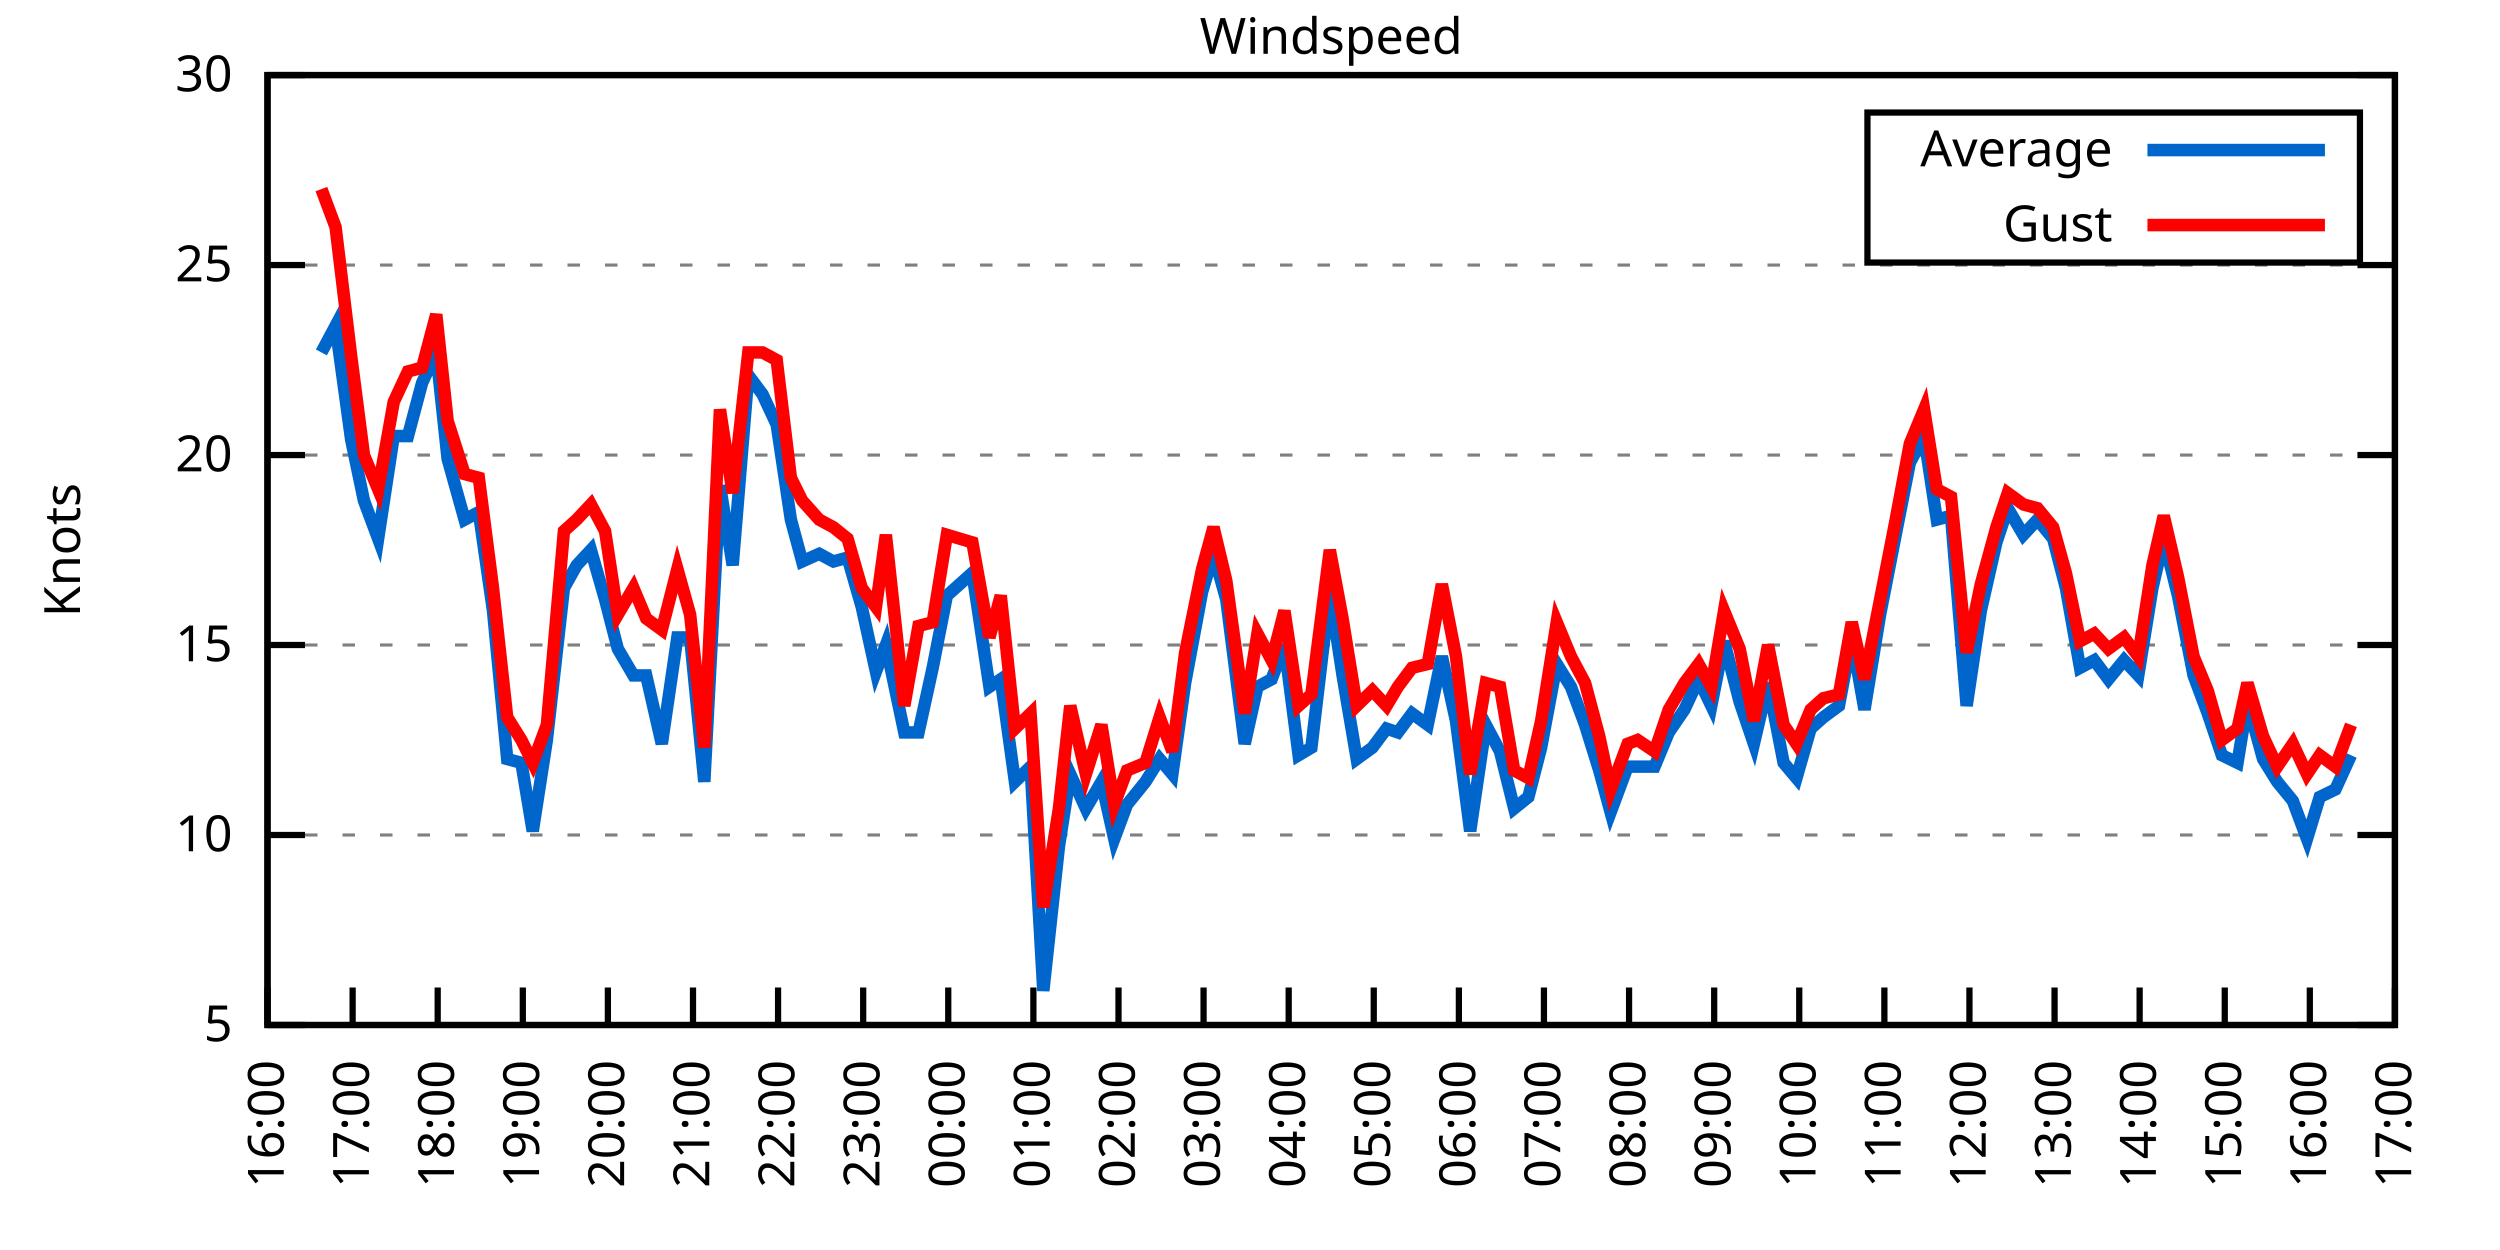
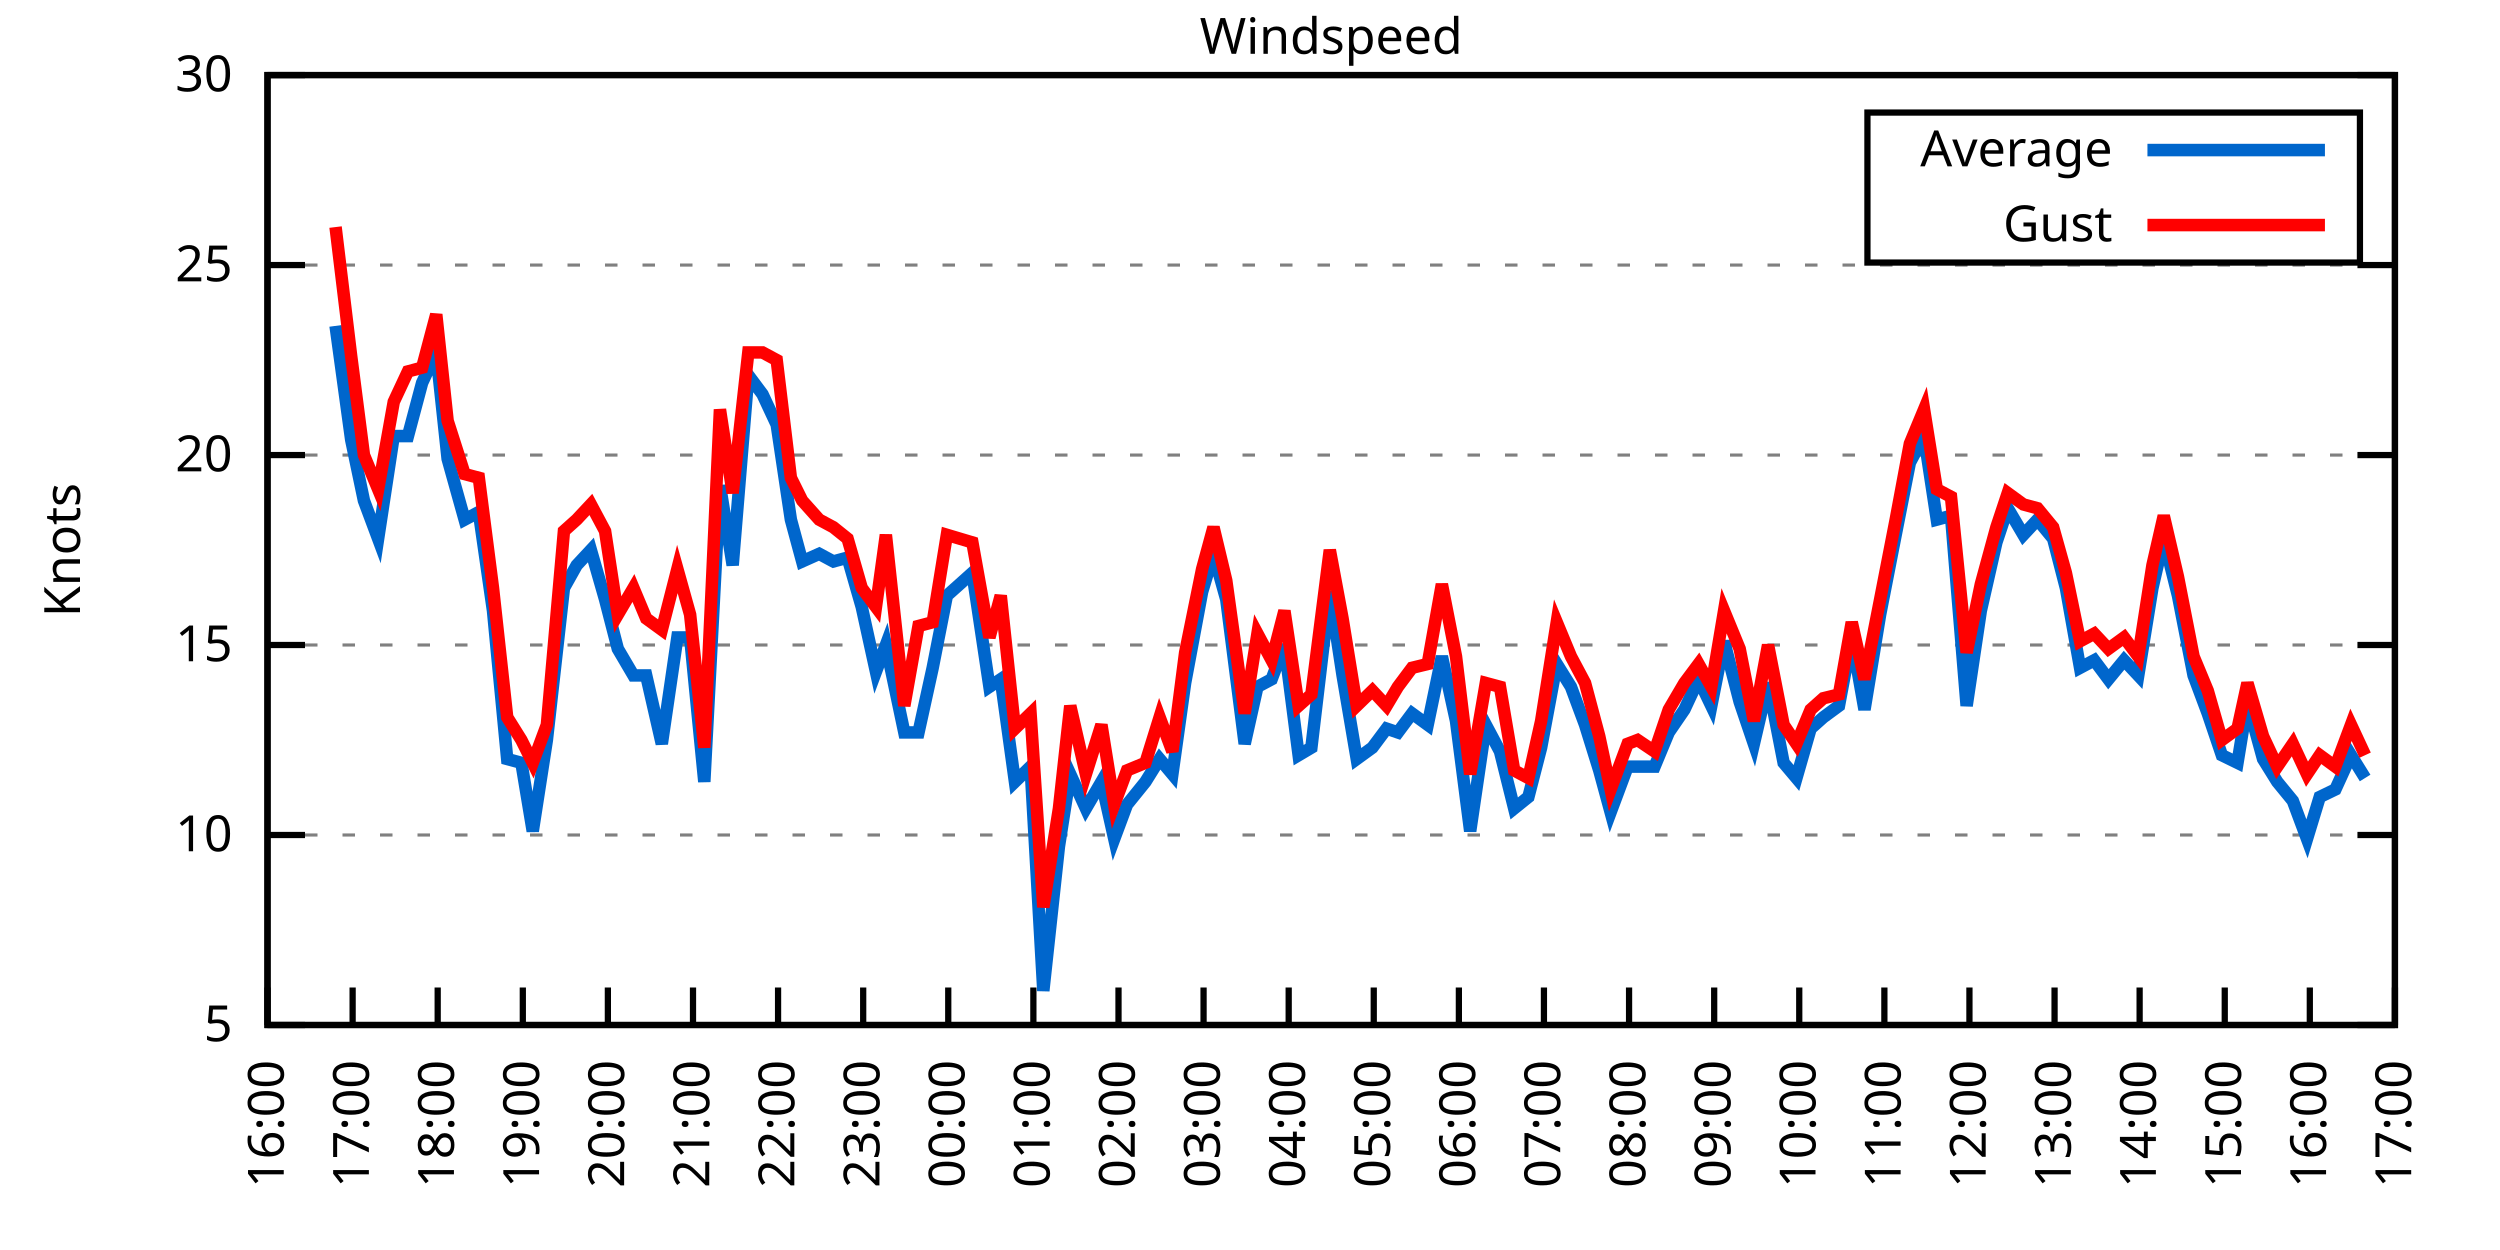
<svg xmlns="http://www.w3.org/2000/svg" xmlns:xlink="http://www.w3.org/1999/xlink" width="400" height="200" viewBox="0 0 400 200">
  <g id="gnuplot_canvas">
    <rect x="0" y="0" width="400" height="200" fill="none" />
    <defs>
      <circle id="gpDot" r="0.5" stroke-width="0.5" stroke="currentColor" />
      <path id="gpPt0" stroke-width="0.333" stroke="currentColor" d="M-1,0 h2 M0,-1 v2" />
      <path id="gpPt1" stroke-width="0.333" stroke="currentColor" d="M-1,-1 L1,1 M1,-1 L-1,1" />
      <path id="gpPt2" stroke-width="0.333" stroke="currentColor" d="M-1,0 L1,0 M0,-1 L0,1 M-1,-1 L1,1 M-1,1 L1,-1" />
      <rect id="gpPt3" stroke-width="0.333" stroke="currentColor" x="-1" y="-1" width="2" height="2" />
      <rect id="gpPt4" stroke-width="0.333" stroke="currentColor" fill="currentColor" x="-1" y="-1" width="2" height="2" />
      <circle id="gpPt5" stroke-width="0.333" stroke="currentColor" cx="0" cy="0" r="1" />
      <use xlink:href="#gpPt5" id="gpPt6" fill="currentColor" stroke="none" />
      <path id="gpPt7" stroke-width="0.333" stroke="currentColor" d="M0,-1.33 L-1.33,0.67 L1.33,0.67 z" />
      <use xlink:href="#gpPt7" id="gpPt8" fill="currentColor" stroke="none" />
      <use xlink:href="#gpPt7" id="gpPt9" stroke="currentColor" transform="rotate(180)" />
      <use xlink:href="#gpPt9" id="gpPt10" fill="currentColor" stroke="none" />
      <use xlink:href="#gpPt3" id="gpPt11" stroke="currentColor" transform="rotate(45)" />
      <use xlink:href="#gpPt11" id="gpPt12" fill="currentColor" stroke="none" />
      <path id="gpPt13" stroke-width="0.333" stroke="currentColor" d="M0,1.330 L1.265,0.411 L0.782,-1.067 L-0.782,-1.076 L-1.265,0.411 z" />
      <use xlink:href="#gpPt13" id="gpPt14" fill="currentColor" stroke="none" />
      <filter id="textbox" filterUnits="objectBoundingBox" x="0" y="0" height="1" width="1">
        <feFlood flood-color="white" flood-opacity="1" result="bgnd" />
        <feComposite in="SourceGraphic" in2="bgnd" operator="atop" />
      </filter>
      <filter id="greybox" filterUnits="objectBoundingBox" x="0" y="0" height="1" width="1">
        <feFlood flood-color="lightgrey" flood-opacity="1" result="grey" />
        <feComposite in="SourceGraphic" in2="grey" operator="atop" />
      </filter>
    </defs>
    <g fill="none" color="white" stroke="currentColor" stroke-width="1.00" stroke-linecap="butt" stroke-linejoin="miter">
</g>
    <g fill="none" color="black" stroke="currentColor" stroke-width="1.00" stroke-linecap="butt" stroke-linejoin="miter">
      <g stroke="none" shape-rendering="crispEdges">
        <polygon fill="rgb(255, 255, 255)" points="42.80,164.00 383.18,164.00 383.18,12.02 42.80,12.02 " />
      </g>
    </g>
    <g fill="none" color="black" stroke="currentColor" stroke-width="1.00" stroke-linecap="butt" stroke-linejoin="miter">
</g>
    <g fill="none" color="black" stroke="black" stroke-width="0.50" stroke-linecap="butt" stroke-linejoin="miter">
</g>
    <g fill="none" color="gray" stroke="currentColor" stroke-width="0.50" stroke-linecap="butt" stroke-linejoin="miter">
      <path stroke="gray" stroke-dasharray="2,4" class="gridline" d="M42.80,164.00 L383.19,164.00  " />
    </g>
    <g fill="none" color="gray" stroke="gray" stroke-width="1.00" stroke-linecap="butt" stroke-linejoin="miter">
</g>
    <g fill="none" color="black" stroke="currentColor" stroke-width="1.00" stroke-linecap="butt" stroke-linejoin="miter">
      <path stroke="black" d="M42.80,164.00 L48.80,164.00 M383.19,164.00 L377.19,164.00  " />
      <g transform="translate(37.20,166.60)" stroke="none" fill="black" font-family="Sans" font-size="8.00" text-anchor="end">
        <text>
          <tspan font-family="Sans"> 5</tspan>
        </text>
      </g>
    </g>
    <g fill="none" color="black" stroke="currentColor" stroke-width="1.00" stroke-linecap="butt" stroke-linejoin="miter">
</g>
    <g fill="none" color="black" stroke="black" stroke-width="0.50" stroke-linecap="butt" stroke-linejoin="miter">
</g>
    <g fill="none" color="gray" stroke="currentColor" stroke-width="0.50" stroke-linecap="butt" stroke-linejoin="miter">
      <path stroke="gray" stroke-dasharray="2,4" class="gridline" d="M42.80,133.60 L383.19,133.60  " />
    </g>
    <g fill="none" color="gray" stroke="gray" stroke-width="1.00" stroke-linecap="butt" stroke-linejoin="miter">
</g>
    <g fill="none" color="black" stroke="currentColor" stroke-width="1.00" stroke-linecap="butt" stroke-linejoin="miter">
      <path stroke="black" d="M42.80,133.60 L48.80,133.60 M383.19,133.60 L377.19,133.60  " />
      <g transform="translate(37.20,136.20)" stroke="none" fill="black" font-family="Sans" font-size="8.00" text-anchor="end">
        <text>
          <tspan font-family="Sans"> 10</tspan>
        </text>
      </g>
    </g>
    <g fill="none" color="black" stroke="currentColor" stroke-width="1.00" stroke-linecap="butt" stroke-linejoin="miter">
</g>
    <g fill="none" color="black" stroke="black" stroke-width="0.50" stroke-linecap="butt" stroke-linejoin="miter">
</g>
    <g fill="none" color="gray" stroke="currentColor" stroke-width="0.50" stroke-linecap="butt" stroke-linejoin="miter">
      <path stroke="gray" stroke-dasharray="2,4" class="gridline" d="M42.80,103.20 L383.19,103.20  " />
    </g>
    <g fill="none" color="gray" stroke="gray" stroke-width="1.00" stroke-linecap="butt" stroke-linejoin="miter">
</g>
    <g fill="none" color="black" stroke="currentColor" stroke-width="1.00" stroke-linecap="butt" stroke-linejoin="miter">
      <path stroke="black" d="M42.80,103.20 L48.80,103.20 M383.19,103.20 L377.19,103.20  " />
      <g transform="translate(37.20,105.80)" stroke="none" fill="black" font-family="Sans" font-size="8.00" text-anchor="end">
        <text>
          <tspan font-family="Sans"> 15</tspan>
        </text>
      </g>
    </g>
    <g fill="none" color="black" stroke="currentColor" stroke-width="1.00" stroke-linecap="butt" stroke-linejoin="miter">
</g>
    <g fill="none" color="black" stroke="black" stroke-width="0.50" stroke-linecap="butt" stroke-linejoin="miter">
</g>
    <g fill="none" color="gray" stroke="currentColor" stroke-width="0.50" stroke-linecap="butt" stroke-linejoin="miter">
      <path stroke="gray" stroke-dasharray="2,4" class="gridline" d="M42.80,72.81 L383.19,72.81  " />
    </g>
    <g fill="none" color="gray" stroke="gray" stroke-width="1.00" stroke-linecap="butt" stroke-linejoin="miter">
</g>
    <g fill="none" color="black" stroke="currentColor" stroke-width="1.00" stroke-linecap="butt" stroke-linejoin="miter">
      <path stroke="black" d="M42.80,72.81 L48.80,72.81 M383.19,72.81 L377.19,72.81  " />
      <g transform="translate(37.20,75.41)" stroke="none" fill="black" font-family="Sans" font-size="8.00" text-anchor="end">
        <text>
          <tspan font-family="Sans"> 20</tspan>
        </text>
      </g>
    </g>
    <g fill="none" color="black" stroke="currentColor" stroke-width="1.00" stroke-linecap="butt" stroke-linejoin="miter">
</g>
    <g fill="none" color="black" stroke="black" stroke-width="0.50" stroke-linecap="butt" stroke-linejoin="miter">
</g>
    <g fill="none" color="gray" stroke="currentColor" stroke-width="0.50" stroke-linecap="butt" stroke-linejoin="miter">
      <path stroke="gray" stroke-dasharray="2,4" class="gridline" d="M42.80,42.41 L383.19,42.41  " />
    </g>
    <g fill="none" color="gray" stroke="gray" stroke-width="1.00" stroke-linecap="butt" stroke-linejoin="miter">
</g>
    <g fill="none" color="black" stroke="currentColor" stroke-width="1.00" stroke-linecap="butt" stroke-linejoin="miter">
      <path stroke="black" d="M42.80,42.41 L48.80,42.41 M383.19,42.41 L377.19,42.41  " />
      <g transform="translate(37.20,45.01)" stroke="none" fill="black" font-family="Sans" font-size="8.00" text-anchor="end">
        <text>
          <tspan font-family="Sans"> 25</tspan>
        </text>
      </g>
    </g>
    <g fill="none" color="black" stroke="currentColor" stroke-width="1.00" stroke-linecap="butt" stroke-linejoin="miter">
</g>
    <g fill="none" color="black" stroke="black" stroke-width="0.50" stroke-linecap="butt" stroke-linejoin="miter">
</g>
    <g fill="none" color="gray" stroke="currentColor" stroke-width="0.50" stroke-linecap="butt" stroke-linejoin="miter">
      <path stroke="gray" stroke-dasharray="2,4" class="gridline" d="M42.80,12.01 L383.19,12.01  " />
    </g>
    <g fill="none" color="gray" stroke="gray" stroke-width="1.00" stroke-linecap="butt" stroke-linejoin="miter">
</g>
    <g fill="none" color="black" stroke="currentColor" stroke-width="1.00" stroke-linecap="butt" stroke-linejoin="miter">
      <path stroke="black" d="M42.80,12.01 L48.80,12.01 M383.19,12.01 L377.19,12.01  " />
      <g transform="translate(37.20,14.61)" stroke="none" fill="black" font-family="Sans" font-size="8.00" text-anchor="end">
        <text>
          <tspan font-family="Sans"> 30</tspan>
        </text>
      </g>
    </g>
    <g fill="none" color="black" stroke="currentColor" stroke-width="1.00" stroke-linecap="butt" stroke-linejoin="miter">
      <path stroke="black" d="M42.80,164.00 L42.80,158.00  " />
      <g transform="translate(45.40,169.60) rotate(270.00)" stroke="none" fill="black" font-family="Sans" font-size="8.00" text-anchor="end">
        <text>
          <tspan font-family="Sans">16:00</tspan>
        </text>
      </g>
    </g>
    <g fill="none" color="black" stroke="currentColor" stroke-width="1.00" stroke-linecap="butt" stroke-linejoin="miter">
      <path stroke="black" d="M56.42,164.00 L56.42,158.00  " />
      <g transform="translate(59.02,169.60) rotate(270.00)" stroke="none" fill="black" font-family="Sans" font-size="8.00" text-anchor="end">
        <text>
          <tspan font-family="Sans">17:00</tspan>
        </text>
      </g>
    </g>
    <g fill="none" color="black" stroke="currentColor" stroke-width="1.00" stroke-linecap="butt" stroke-linejoin="miter">
      <path stroke="black" d="M70.03,164.00 L70.03,158.00  " />
      <g transform="translate(72.63,169.60) rotate(270.00)" stroke="none" fill="black" font-family="Sans" font-size="8.00" text-anchor="end">
        <text>
          <tspan font-family="Sans">18:00</tspan>
        </text>
      </g>
    </g>
    <g fill="none" color="black" stroke="currentColor" stroke-width="1.00" stroke-linecap="butt" stroke-linejoin="miter">
      <path stroke="black" d="M83.65,164.00 L83.65,158.00  " />
      <g transform="translate(86.25,169.60) rotate(270.00)" stroke="none" fill="black" font-family="Sans" font-size="8.00" text-anchor="end">
        <text>
          <tspan font-family="Sans">19:00</tspan>
        </text>
      </g>
    </g>
    <g fill="none" color="black" stroke="currentColor" stroke-width="1.00" stroke-linecap="butt" stroke-linejoin="miter">
      <path stroke="black" d="M97.26,164.00 L97.26,158.00  " />
      <g transform="translate(99.86,169.60) rotate(270.00)" stroke="none" fill="black" font-family="Sans" font-size="8.00" text-anchor="end">
        <text>
          <tspan font-family="Sans">20:00</tspan>
        </text>
      </g>
    </g>
    <g fill="none" color="black" stroke="currentColor" stroke-width="1.00" stroke-linecap="butt" stroke-linejoin="miter">
      <path stroke="black" d="M110.88,164.00 L110.88,158.00  " />
      <g transform="translate(113.48,169.60) rotate(270.00)" stroke="none" fill="black" font-family="Sans" font-size="8.00" text-anchor="end">
        <text>
          <tspan font-family="Sans">21:00</tspan>
        </text>
      </g>
    </g>
    <g fill="none" color="black" stroke="currentColor" stroke-width="1.00" stroke-linecap="butt" stroke-linejoin="miter">
      <path stroke="black" d="M124.49,164.00 L124.49,158.00  " />
      <g transform="translate(127.09,169.60) rotate(270.00)" stroke="none" fill="black" font-family="Sans" font-size="8.00" text-anchor="end">
        <text>
          <tspan font-family="Sans">22:00</tspan>
        </text>
      </g>
    </g>
    <g fill="none" color="black" stroke="currentColor" stroke-width="1.00" stroke-linecap="butt" stroke-linejoin="miter">
      <path stroke="black" d="M138.11,164.00 L138.11,158.00  " />
      <g transform="translate(140.71,169.60) rotate(270.00)" stroke="none" fill="black" font-family="Sans" font-size="8.00" text-anchor="end">
        <text>
          <tspan font-family="Sans">23:00</tspan>
        </text>
      </g>
    </g>
    <g fill="none" color="black" stroke="currentColor" stroke-width="1.00" stroke-linecap="butt" stroke-linejoin="miter">
      <path stroke="black" d="M151.72,164.00 L151.72,158.00  " />
      <g transform="translate(154.32,169.60) rotate(270.00)" stroke="none" fill="black" font-family="Sans" font-size="8.00" text-anchor="end">
        <text>
          <tspan font-family="Sans">00:00</tspan>
        </text>
      </g>
    </g>
    <g fill="none" color="black" stroke="currentColor" stroke-width="1.00" stroke-linecap="butt" stroke-linejoin="miter">
      <path stroke="black" d="M165.34,164.00 L165.34,158.00  " />
      <g transform="translate(167.94,169.60) rotate(270.00)" stroke="none" fill="black" font-family="Sans" font-size="8.00" text-anchor="end">
        <text>
          <tspan font-family="Sans">01:00</tspan>
        </text>
      </g>
    </g>
    <g fill="none" color="black" stroke="currentColor" stroke-width="1.00" stroke-linecap="butt" stroke-linejoin="miter">
      <path stroke="black" d="M178.96,164.00 L178.96,158.00  " />
      <g transform="translate(181.56,169.60) rotate(270.00)" stroke="none" fill="black" font-family="Sans" font-size="8.00" text-anchor="end">
        <text>
          <tspan font-family="Sans">02:00</tspan>
        </text>
      </g>
    </g>
    <g fill="none" color="black" stroke="currentColor" stroke-width="1.00" stroke-linecap="butt" stroke-linejoin="miter">
      <path stroke="black" d="M192.57,164.00 L192.57,158.00  " />
      <g transform="translate(195.17,169.60) rotate(270.00)" stroke="none" fill="black" font-family="Sans" font-size="8.00" text-anchor="end">
        <text>
          <tspan font-family="Sans">03:00</tspan>
        </text>
      </g>
    </g>
    <g fill="none" color="black" stroke="currentColor" stroke-width="1.00" stroke-linecap="butt" stroke-linejoin="miter">
      <path stroke="black" d="M206.19,164.00 L206.19,158.00  " />
      <g transform="translate(208.79,169.60) rotate(270.00)" stroke="none" fill="black" font-family="Sans" font-size="8.00" text-anchor="end">
        <text>
          <tspan font-family="Sans">04:00</tspan>
        </text>
      </g>
    </g>
    <g fill="none" color="black" stroke="currentColor" stroke-width="1.00" stroke-linecap="butt" stroke-linejoin="miter">
      <path stroke="black" d="M219.80,164.00 L219.80,158.00  " />
      <g transform="translate(222.40,169.60) rotate(270.00)" stroke="none" fill="black" font-family="Sans" font-size="8.00" text-anchor="end">
        <text>
          <tspan font-family="Sans">05:00</tspan>
        </text>
      </g>
    </g>
    <g fill="none" color="black" stroke="currentColor" stroke-width="1.00" stroke-linecap="butt" stroke-linejoin="miter">
      <path stroke="black" d="M233.42,164.00 L233.42,158.00  " />
      <g transform="translate(236.02,169.60) rotate(270.00)" stroke="none" fill="black" font-family="Sans" font-size="8.00" text-anchor="end">
        <text>
          <tspan font-family="Sans">06:00</tspan>
        </text>
      </g>
    </g>
    <g fill="none" color="black" stroke="currentColor" stroke-width="1.00" stroke-linecap="butt" stroke-linejoin="miter">
      <path stroke="black" d="M247.03,164.00 L247.03,158.00  " />
      <g transform="translate(249.63,169.60) rotate(270.00)" stroke="none" fill="black" font-family="Sans" font-size="8.00" text-anchor="end">
        <text>
          <tspan font-family="Sans">07:00</tspan>
        </text>
      </g>
    </g>
    <g fill="none" color="black" stroke="currentColor" stroke-width="1.00" stroke-linecap="butt" stroke-linejoin="miter">
      <path stroke="black" d="M260.65,164.00 L260.65,158.00  " />
      <g transform="translate(263.25,169.60) rotate(270.00)" stroke="none" fill="black" font-family="Sans" font-size="8.00" text-anchor="end">
        <text>
          <tspan font-family="Sans">08:00</tspan>
        </text>
      </g>
    </g>
    <g fill="none" color="black" stroke="currentColor" stroke-width="1.00" stroke-linecap="butt" stroke-linejoin="miter">
      <path stroke="black" d="M274.27,164.00 L274.27,158.00  " />
      <g transform="translate(276.87,169.60) rotate(270.00)" stroke="none" fill="black" font-family="Sans" font-size="8.00" text-anchor="end">
        <text>
          <tspan font-family="Sans">09:00</tspan>
        </text>
      </g>
    </g>
    <g fill="none" color="black" stroke="currentColor" stroke-width="1.00" stroke-linecap="butt" stroke-linejoin="miter">
      <path stroke="black" d="M287.88,164.00 L287.88,158.00  " />
      <g transform="translate(290.48,169.60) rotate(270.00)" stroke="none" fill="black" font-family="Sans" font-size="8.00" text-anchor="end">
        <text>
          <tspan font-family="Sans">10:00</tspan>
        </text>
      </g>
    </g>
    <g fill="none" color="black" stroke="currentColor" stroke-width="1.00" stroke-linecap="butt" stroke-linejoin="miter">
      <path stroke="black" d="M301.50,164.00 L301.50,158.00  " />
      <g transform="translate(304.10,169.60) rotate(270.00)" stroke="none" fill="black" font-family="Sans" font-size="8.00" text-anchor="end">
        <text>
          <tspan font-family="Sans">11:00</tspan>
        </text>
      </g>
    </g>
    <g fill="none" color="black" stroke="currentColor" stroke-width="1.00" stroke-linecap="butt" stroke-linejoin="miter">
      <path stroke="black" d="M315.11,164.00 L315.11,158.00  " />
      <g transform="translate(317.71,169.60) rotate(270.00)" stroke="none" fill="black" font-family="Sans" font-size="8.00" text-anchor="end">
        <text>
          <tspan font-family="Sans">12:00</tspan>
        </text>
      </g>
    </g>
    <g fill="none" color="black" stroke="currentColor" stroke-width="1.00" stroke-linecap="butt" stroke-linejoin="miter">
      <path stroke="black" d="M328.73,164.00 L328.73,158.00  " />
      <g transform="translate(331.33,169.60) rotate(270.00)" stroke="none" fill="black" font-family="Sans" font-size="8.00" text-anchor="end">
        <text>
          <tspan font-family="Sans">13:00</tspan>
        </text>
      </g>
    </g>
    <g fill="none" color="black" stroke="currentColor" stroke-width="1.00" stroke-linecap="butt" stroke-linejoin="miter">
      <path stroke="black" d="M342.34,164.00 L342.34,158.00  " />
      <g transform="translate(344.94,169.60) rotate(270.00)" stroke="none" fill="black" font-family="Sans" font-size="8.00" text-anchor="end">
        <text>
          <tspan font-family="Sans">14:00</tspan>
        </text>
      </g>
    </g>
    <g fill="none" color="black" stroke="currentColor" stroke-width="1.00" stroke-linecap="butt" stroke-linejoin="miter">
      <path stroke="black" d="M355.96,164.00 L355.96,158.00  " />
      <g transform="translate(358.56,169.60) rotate(270.00)" stroke="none" fill="black" font-family="Sans" font-size="8.00" text-anchor="end">
        <text>
          <tspan font-family="Sans">15:00</tspan>
        </text>
      </g>
    </g>
    <g fill="none" color="black" stroke="currentColor" stroke-width="1.00" stroke-linecap="butt" stroke-linejoin="miter">
      <path stroke="black" d="M369.57,164.00 L369.57,158.00  " />
      <g transform="translate(372.17,169.60) rotate(270.00)" stroke="none" fill="black" font-family="Sans" font-size="8.00" text-anchor="end">
        <text>
          <tspan font-family="Sans">16:00</tspan>
        </text>
      </g>
    </g>
    <g fill="none" color="black" stroke="currentColor" stroke-width="1.00" stroke-linecap="butt" stroke-linejoin="miter">
      <path stroke="black" d="M383.19,164.00 L383.19,158.00  " />
      <g transform="translate(385.79,169.60) rotate(270.00)" stroke="none" fill="black" font-family="Sans" font-size="8.00" text-anchor="end">
        <text>
          <tspan font-family="Sans">17:00</tspan>
        </text>
      </g>
    </g>
    <g fill="none" color="black" stroke="currentColor" stroke-width="1.00" stroke-linecap="butt" stroke-linejoin="miter">
</g>
    <g fill="none" color="black" stroke="currentColor" stroke-width="1.00" stroke-linecap="butt" stroke-linejoin="miter">
      <path stroke="black" d="M42.80,12.01 L42.80,164.00 L383.19,164.00 L383.19,12.01 L42.80,12.01 Z  " />
    </g>
    <g fill="none" color="black" stroke="currentColor" stroke-width="1.00" stroke-linecap="butt" stroke-linejoin="miter">
</g>
    <g fill="none" color="black" stroke="currentColor" stroke-width="1.00" stroke-linecap="butt" stroke-linejoin="miter">
      <path stroke="black" d="M298.79,42.01 L298.79,18.01 L377.59,18.01 L377.59,42.01 L298.79,42.01 Z  " />
    </g>
    <g id="Windspeed_plot_1">
      <g fill="none" color="white" stroke="black" stroke-width="2.00" stroke-linecap="butt" stroke-linejoin="miter">
</g>
      <g fill="none" color="black" stroke="currentColor" stroke-width="2.00" stroke-linecap="butt" stroke-linejoin="miter">
        <g transform="translate(337.99,26.61)" stroke="none" fill="black" font-family="Sans" font-size="8.00" text-anchor="end">
          <text>
            <tspan font-family="Sans">Average</tspan>
          </text>
        </g>
      </g>
      <g fill="none" color="black" stroke="currentColor" stroke-width="2.00" stroke-linecap="butt" stroke-linejoin="miter">
-         <path stroke="rgb(  0, 102, 204)" d="M343.59,24.01 L371.99,24.01 M51.42,56.39 L53.69,52.14 L56.19,70.37 L58.23,80.10 L60.50,86.18 L63.00,69.77   L65.27,69.77 L67.54,61.25 L69.80,56.39 L71.62,73.41 L74.34,83.14 L76.61,81.93 L78.88,97.73 L81.15,121.44   L83.42,122.05 L85.24,132.99 L87.50,118.40 L90.23,94.08 L92.27,90.44 L94.54,88.00 L96.81,95.91 L98.85,103.81   L101.35,108.07 L103.39,108.07 L105.89,119.01 L108.38,101.99 L110.42,101.99 L112.69,125.09 L115.19,77.67 L117.23,90.44   L119.73,60.04 L122.00,63.08 L124.27,67.94 L126.54,83.14 L128.35,89.83 L131.07,88.61 L133.34,89.83 L135.61,89.22   L137.88,97.12 L140.15,107.46 L141.74,103.20 L144.69,117.19 L146.96,117.19 L149.23,106.85 L151.50,95.30 L153.54,93.48   L155.58,91.65 L158.31,109.89 L160.12,108.68 L162.39,125.09 L164.89,122.66 L166.93,158.53 L169.43,135.43 L171.24,123.87   L173.74,129.35 L176.23,125.09 L178.28,134.21 L180.32,128.74 L183.27,125.09 L185.54,121.44 L187.58,123.87 L189.62,109.28   L192.34,94.69 L194.16,88.61 L196.20,95.91 L199.15,119.01 L201.19,109.89 L203.46,108.68 L205.51,103.20 L207.78,120.83   L209.82,119.62 L212.77,94.69 L214.81,108.07 L217.08,121.44 L219.58,119.62 L221.85,116.58 L223.66,117.19 L225.93,114.15   L228.43,115.97 L230.70,105.03 L232.96,115.36 L235.23,132.99 L237.73,115.97 L240.00,120.23 L242.27,129.35 L244.54,127.52   L246.58,119.62 L249.08,106.24 L251.35,109.89 L253.61,115.97 L255.88,123.27 L257.70,129.95 L260.42,122.66 L262.01,122.66   L264.73,122.66 L267.00,117.19 L269.50,113.54 L271.77,108.68 L273.81,112.93 L275.85,102.60 L278.35,112.32 L280.62,119.01   L282.89,109.28 L285.38,122.05 L287.43,124.48 L289.70,116.58 L291.74,114.76 L294.23,112.93 L296.28,101.99 L298.32,113.54   L300.82,98.34 L303.31,85.57 L305.58,74.02 L307.85,69.77 L309.89,83.14 L312.16,82.53 L314.66,112.93 L316.93,97.73   L319.42,86.79 L321.24,81.32 L323.74,85.57 L326.00,83.14 L328.50,86.18 L330.54,94.08 L332.81,106.85 L335.08,105.64   L337.35,108.68 L339.85,105.64 L342.12,108.07 L344.39,94.08 L346.20,86.18 L348.47,95.30 L350.97,108.07 L353.24,114.15   L355.50,120.83 L358.00,122.05 L359.59,112.32 L362.09,121.44 L364.36,125.09 L366.85,128.13 L369.12,134.21 L371.16,127.52   L373.66,126.31 L376.16,120.83  " />
+         <path stroke="rgb(  0, 102, 204)" d="M343.59,24.01 L371.99,24.01 M53.69,52.14 L56.19,70.37 L58.23,80.10 L60.50,86.18 L63.00,69.77 L65.27,69.77   L67.54,61.25 L69.80,56.39 L71.62,73.41 L74.34,83.14 L76.61,81.93 L78.88,97.73 L81.15,121.44 L83.42,122.05   L85.24,132.99 L87.50,118.40 L90.23,94.08 L92.27,90.44 L94.54,88.00 L96.81,95.91 L98.85,103.81 L101.35,108.07   L103.39,108.07 L105.89,119.01 L108.38,101.99 L110.42,101.99 L112.69,125.09 L115.19,77.67 L117.23,90.44 L119.73,60.04   L122.00,63.08 L124.27,67.94 L126.54,83.14 L128.35,89.83 L131.07,88.61 L133.34,89.83 L135.61,89.22 L137.88,97.12   L140.15,107.46 L141.74,103.20 L144.69,117.19 L146.96,117.19 L149.23,106.85 L151.50,95.30 L153.54,93.48 L155.58,91.65   L158.31,109.89 L160.12,108.68 L162.39,125.09 L164.89,122.66 L166.93,158.53 L169.43,135.43 L171.24,123.87 L173.74,129.35   L176.23,125.09 L178.28,134.21 L180.32,128.74 L183.27,125.09 L185.54,121.44 L187.58,123.87 L189.62,109.28 L192.34,94.69   L194.16,88.61 L196.20,95.91 L199.15,119.01 L201.19,109.89 L203.46,108.68 L205.51,103.20 L207.78,120.83 L209.82,119.62   L212.77,94.69 L214.81,108.07 L217.08,121.44 L219.58,119.62 L221.85,116.58 L223.66,117.19 L225.93,114.15 L228.43,115.97   L230.70,105.03 L232.96,115.36 L235.23,132.99 L237.73,115.97 L240.00,120.23 L242.27,129.35 L244.54,127.52 L246.58,119.62   L249.08,106.24 L251.35,109.89 L253.61,115.97 L255.88,123.27 L257.70,129.95 L260.42,122.66 L262.01,122.66 L264.73,122.66   L267.00,117.19 L269.50,113.54 L271.77,108.68 L273.81,112.93 L275.85,102.60 L278.35,112.32 L280.62,119.01 L282.89,109.28   L285.38,122.05 L287.43,124.48 L289.70,116.58 L291.74,114.76 L294.23,112.93 L296.28,101.99 L298.32,113.54 L300.82,98.34   L303.31,85.57 L305.58,74.02 L307.85,69.77 L309.89,83.14 L312.16,82.53 L314.66,112.93 L316.93,97.73 L319.42,86.79   L321.24,81.32 L323.74,85.57 L326.00,83.14 L328.50,86.18 L330.54,94.08 L332.81,106.85 L335.08,105.64 L337.35,108.68   L339.85,105.64 L342.12,108.07 L344.39,94.08 L346.20,86.18 L348.47,95.30 L350.97,108.07 L353.24,114.15 L355.50,120.83   L358.00,122.05 L359.59,112.32 L362.09,121.44 L364.36,125.09 L366.85,128.13 L369.12,134.21 L371.16,127.52 L373.66,126.31   L376.16,120.83 L378.42,124.48  " />
      </g>
    </g>
    <g id="Windspeed_plot_2">
      <g fill="none" color="black" stroke="currentColor" stroke-width="2.00" stroke-linecap="butt" stroke-linejoin="miter">
        <g transform="translate(337.99,38.61)" stroke="none" fill="black" font-family="Sans" font-size="8.00" text-anchor="end">
          <text>
            <tspan font-family="Sans">Gust</tspan>
          </text>
        </g>
      </g>
      <g fill="none" color="black" stroke="currentColor" stroke-width="2.00" stroke-linecap="butt" stroke-linejoin="miter">
-         <path stroke="rgb(255,   0,   0)" d="M343.59,36.01 L371.99,36.01 M51.42,30.25 L53.69,36.33 L56.19,57.00 L58.23,72.81 L60.50,78.28 L63.00,64.29   L65.27,59.43 L67.54,58.82 L69.80,50.31 L71.62,67.33 L74.34,75.85 L76.61,76.45 L78.88,94.08 L81.15,114.76   L83.42,118.40 L85.24,122.05 L87.50,115.97 L90.23,84.97 L92.27,83.14 L94.54,80.71 L96.81,84.97 L98.85,98.34   L101.35,94.08 L103.39,98.95 L105.89,100.77 L108.38,91.04 L110.42,98.34 L112.69,119.62 L115.19,65.51 L117.23,78.89   L119.73,56.39 L122.00,56.39 L124.27,57.61 L126.54,76.45 L128.35,80.10 L131.07,83.14 L133.34,84.36 L135.61,86.18   L137.88,94.08 L140.15,97.12 L141.74,85.57 L144.69,112.93 L146.96,100.16 L149.23,99.56 L151.50,85.57 L153.54,86.18   L155.58,86.79 L158.31,101.99 L160.12,95.30 L162.39,116.58 L164.89,114.15 L166.93,145.15 L169.43,129.35 L171.24,112.93   L173.74,123.87 L176.23,115.97 L178.28,128.74 L180.32,123.27 L183.27,122.05 L185.54,114.76 L187.58,120.23 L189.62,104.42   L192.34,91.04 L194.16,84.36 L196.20,92.87 L199.15,114.15 L201.19,101.38 L203.46,105.64 L205.51,97.73 L207.78,112.93   L209.82,111.11 L212.77,88.00 L214.81,98.95 L217.08,112.93 L219.58,110.50 L221.85,112.93 L223.66,109.89 L225.93,106.85   L228.43,106.24 L230.70,93.48 L232.96,105.03 L235.23,123.87 L237.73,109.28 L240.00,109.89 L242.27,123.27 L244.54,124.48   L246.58,115.36 L249.08,99.56 L251.35,105.03 L253.61,109.28 L255.88,117.80 L257.70,126.31 L260.42,119.01 L262.01,118.40   L264.73,120.23 L267.00,113.54 L269.50,109.28 L271.77,106.24 L273.81,109.89 L275.85,97.73 L278.35,103.81 L280.62,115.36   L282.89,103.20 L285.38,115.97 L287.43,119.01 L289.70,113.54 L291.74,111.72 L294.23,111.11 L296.28,99.56 L298.32,108.68   L300.82,95.91 L303.31,83.14 L305.58,70.98 L307.85,65.51 L309.89,78.28 L312.16,79.49 L314.66,104.42 L316.93,93.48   L319.42,84.36 L321.24,78.89 L323.74,80.71 L326.00,81.32 L328.50,84.36 L330.54,91.65 L332.81,102.60 L335.08,101.38   L337.35,103.81 L339.85,101.99 L342.12,105.03 L344.39,90.44 L346.20,82.53 L348.47,92.26 L350.97,105.03 L353.24,110.50   L355.50,118.40 L358.00,116.58 L359.59,109.28 L362.09,117.80 L364.36,122.66 L366.85,119.01 L369.12,123.87 L371.16,120.83   L373.66,122.66 L376.16,115.97  " />
+         <path stroke="rgb(255,   0,   0)" d="M343.59,36.01 L371.99,36.01 M53.69,36.33 L56.19,57.00 L58.23,72.81 L60.50,78.28 L63.00,64.29 L65.27,59.43   L67.54,58.82 L69.80,50.31 L71.62,67.33 L74.34,75.85 L76.61,76.45 L78.88,94.08 L81.15,114.76 L83.42,118.40   L85.24,122.05 L87.50,115.97 L90.23,84.97 L92.27,83.14 L94.54,80.71 L96.81,84.97 L98.85,98.34 L101.35,94.08   L103.39,98.95 L105.89,100.77 L108.38,91.04 L110.42,98.34 L112.69,119.62 L115.19,65.51 L117.23,78.89 L119.73,56.39   L122.00,56.39 L124.27,57.61 L126.54,76.45 L128.35,80.10 L131.07,83.14 L133.34,84.36 L135.61,86.18 L137.88,94.08   L140.15,97.12 L141.74,85.57 L144.69,112.93 L146.96,100.16 L149.23,99.56 L151.50,85.57 L153.54,86.18 L155.58,86.79   L158.31,101.99 L160.12,95.30 L162.39,116.58 L164.89,114.15 L166.93,145.15 L169.43,129.35 L171.24,112.93 L173.74,123.87   L176.23,115.97 L178.28,128.74 L180.32,123.27 L183.27,122.05 L185.54,114.76 L187.58,120.23 L189.62,104.42 L192.34,91.04   L194.16,84.36 L196.20,92.87 L199.15,114.15 L201.19,101.38 L203.46,105.64 L205.51,97.73 L207.78,112.93 L209.82,111.11   L212.77,88.00 L214.81,98.95 L217.08,112.93 L219.58,110.50 L221.85,112.93 L223.66,109.89 L225.93,106.85 L228.43,106.24   L230.70,93.48 L232.96,105.03 L235.23,123.87 L237.73,109.28 L240.00,109.89 L242.27,123.27 L244.54,124.48 L246.58,115.36   L249.08,99.56 L251.35,105.03 L253.61,109.28 L255.88,117.80 L257.70,126.31 L260.42,119.01 L262.01,118.40 L264.73,120.23   L267.00,113.54 L269.50,109.28 L271.77,106.24 L273.81,109.89 L275.85,97.73 L278.35,103.81 L280.62,115.36 L282.89,103.20   L285.38,115.97 L287.43,119.01 L289.70,113.54 L291.74,111.72 L294.23,111.11 L296.28,99.56 L298.32,108.68 L300.82,95.91   L303.31,83.14 L305.58,70.98 L307.85,65.51 L309.89,78.28 L312.16,79.49 L314.66,104.42 L316.93,93.48 L319.42,84.36   L321.24,78.89 L323.74,80.71 L326.00,81.32 L328.50,84.36 L330.54,91.65 L332.81,102.60 L335.08,101.38 L337.35,103.81   L339.85,101.99 L342.12,105.03 L344.39,90.44 L346.20,82.53 L348.47,92.26 L350.97,105.03 L353.24,110.50 L355.50,118.40   L358.00,116.58 L359.59,109.28 L362.09,117.80 L364.36,122.66 L366.85,119.01 L369.12,123.87 L371.16,120.83 L373.66,122.66   L376.16,115.97 L378.42,120.83  " />
      </g>
    </g>
    <g fill="none" color="black" stroke="currentColor" stroke-width="2.00" stroke-linecap="butt" stroke-linejoin="miter">
</g>
    <g fill="none" color="black" stroke="black" stroke-width="1.00" stroke-linecap="butt" stroke-linejoin="miter">
</g>
    <g fill="none" color="black" stroke="currentColor" stroke-width="1.00" stroke-linecap="butt" stroke-linejoin="miter">
      <path stroke="black" d="M42.80,12.01 L42.80,164.00 L383.19,164.00 L383.19,12.01 L42.80,12.01 Z  " />
      <g transform="translate(12.80,88.01) rotate(270.00)" stroke="none" fill="black" font-family="Sans" font-size="8.00" text-anchor="middle">
        <text>
          <tspan font-family="Sans">Knots</tspan>
        </text>
      </g>
    </g>
    <g fill="none" color="black" stroke="currentColor" stroke-width="1.00" stroke-linecap="butt" stroke-linejoin="miter">
</g>
    <g fill="none" color="black" stroke="currentColor" stroke-width="1.00" stroke-linecap="butt" stroke-linejoin="miter">
      <g transform="translate(212.99,8.61)" stroke="none" fill="black" font-family="Sans" font-size="8.00" text-anchor="middle">
        <text>
          <tspan font-family="Sans">Windspeed</tspan>
        </text>
      </g>
    </g>
    <g fill="none" color="black" stroke="currentColor" stroke-width="1.00" stroke-linecap="butt" stroke-linejoin="miter">
</g>
  </g>
</svg>
